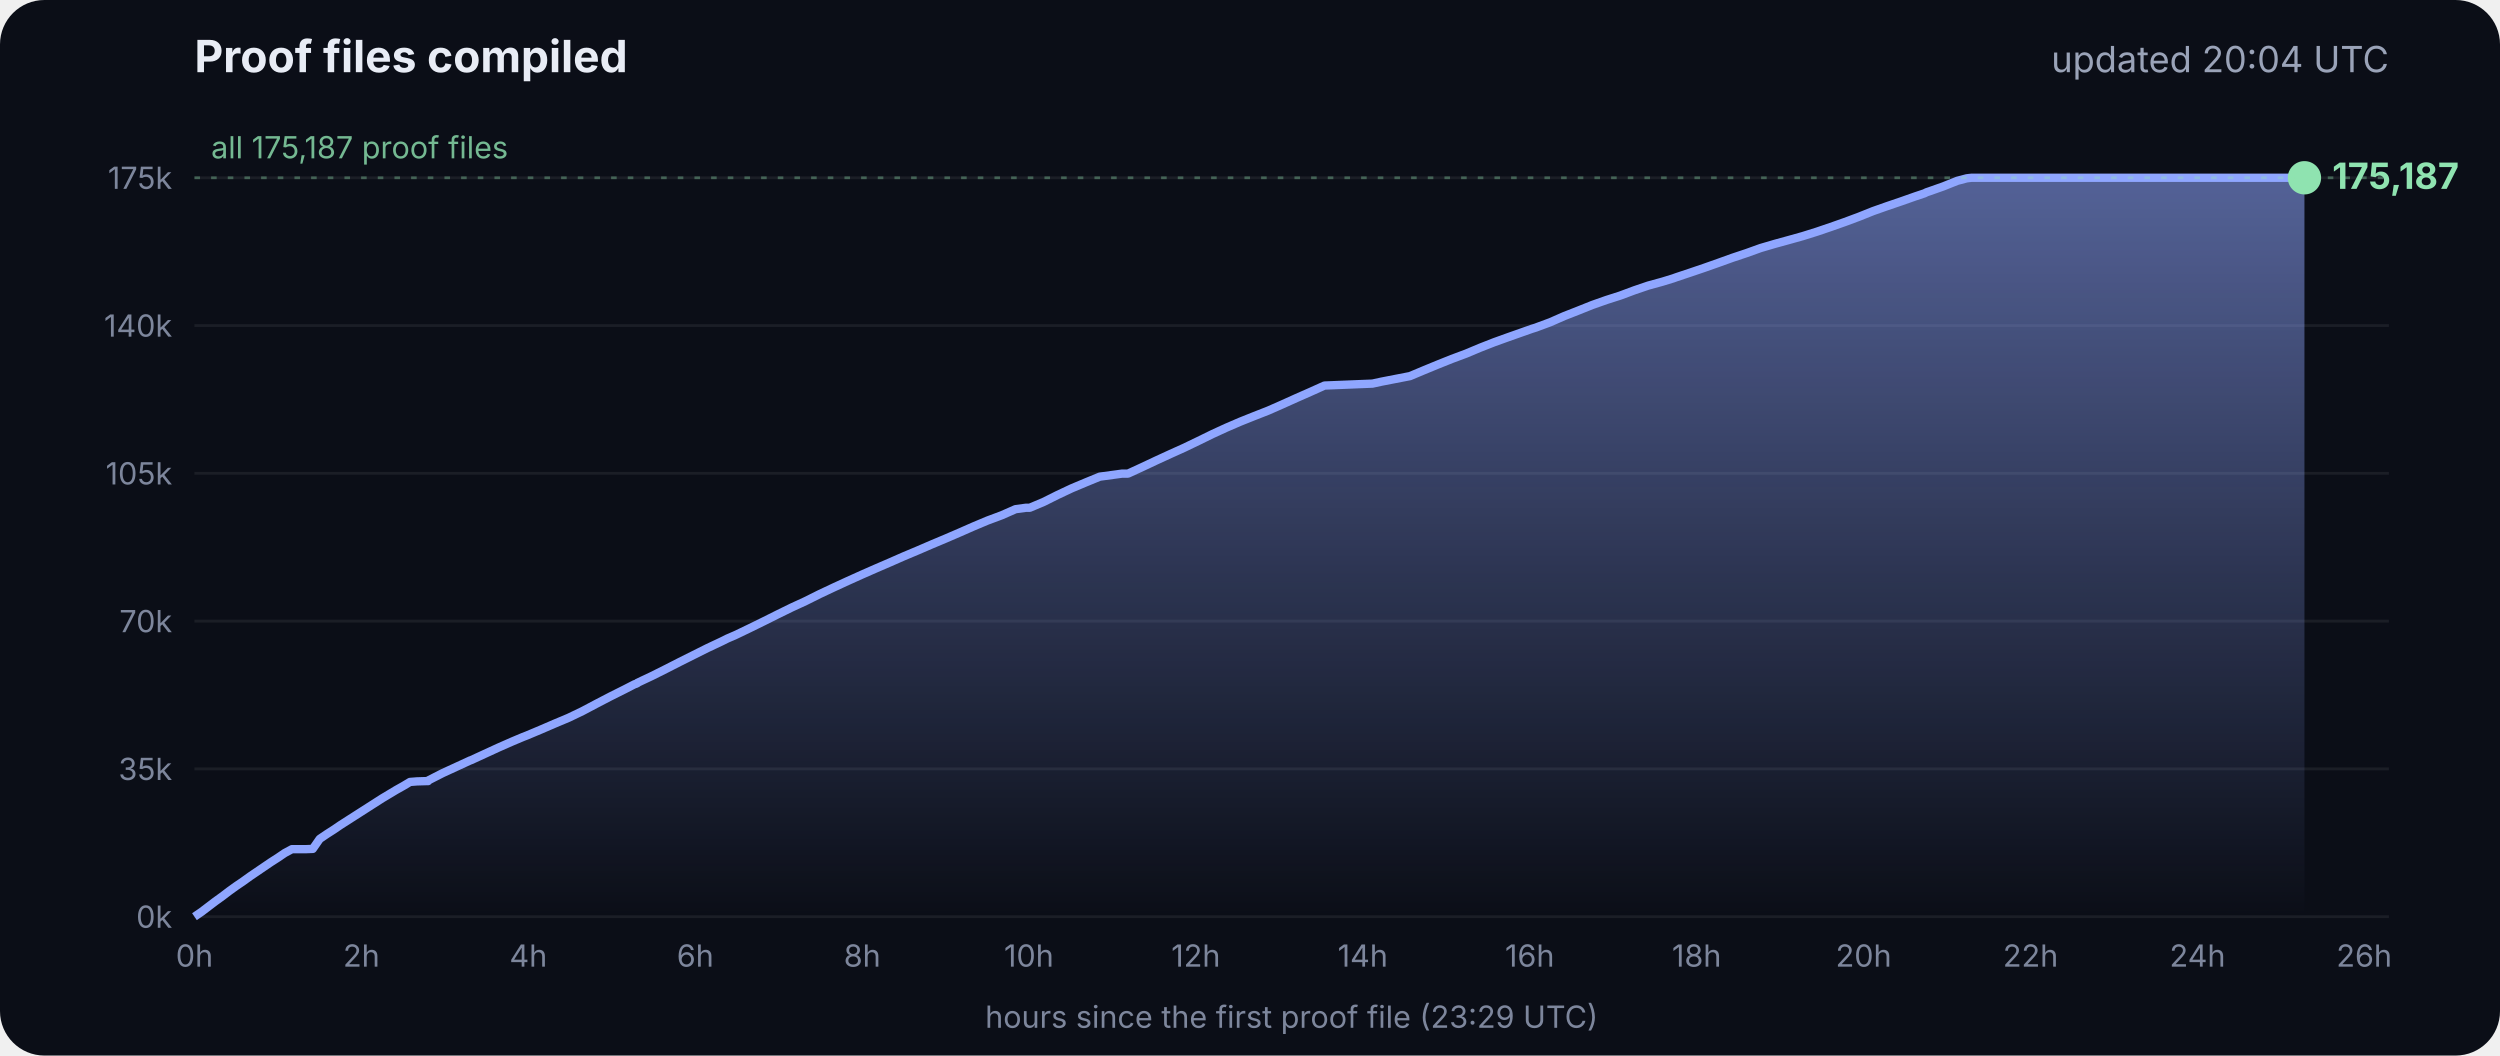
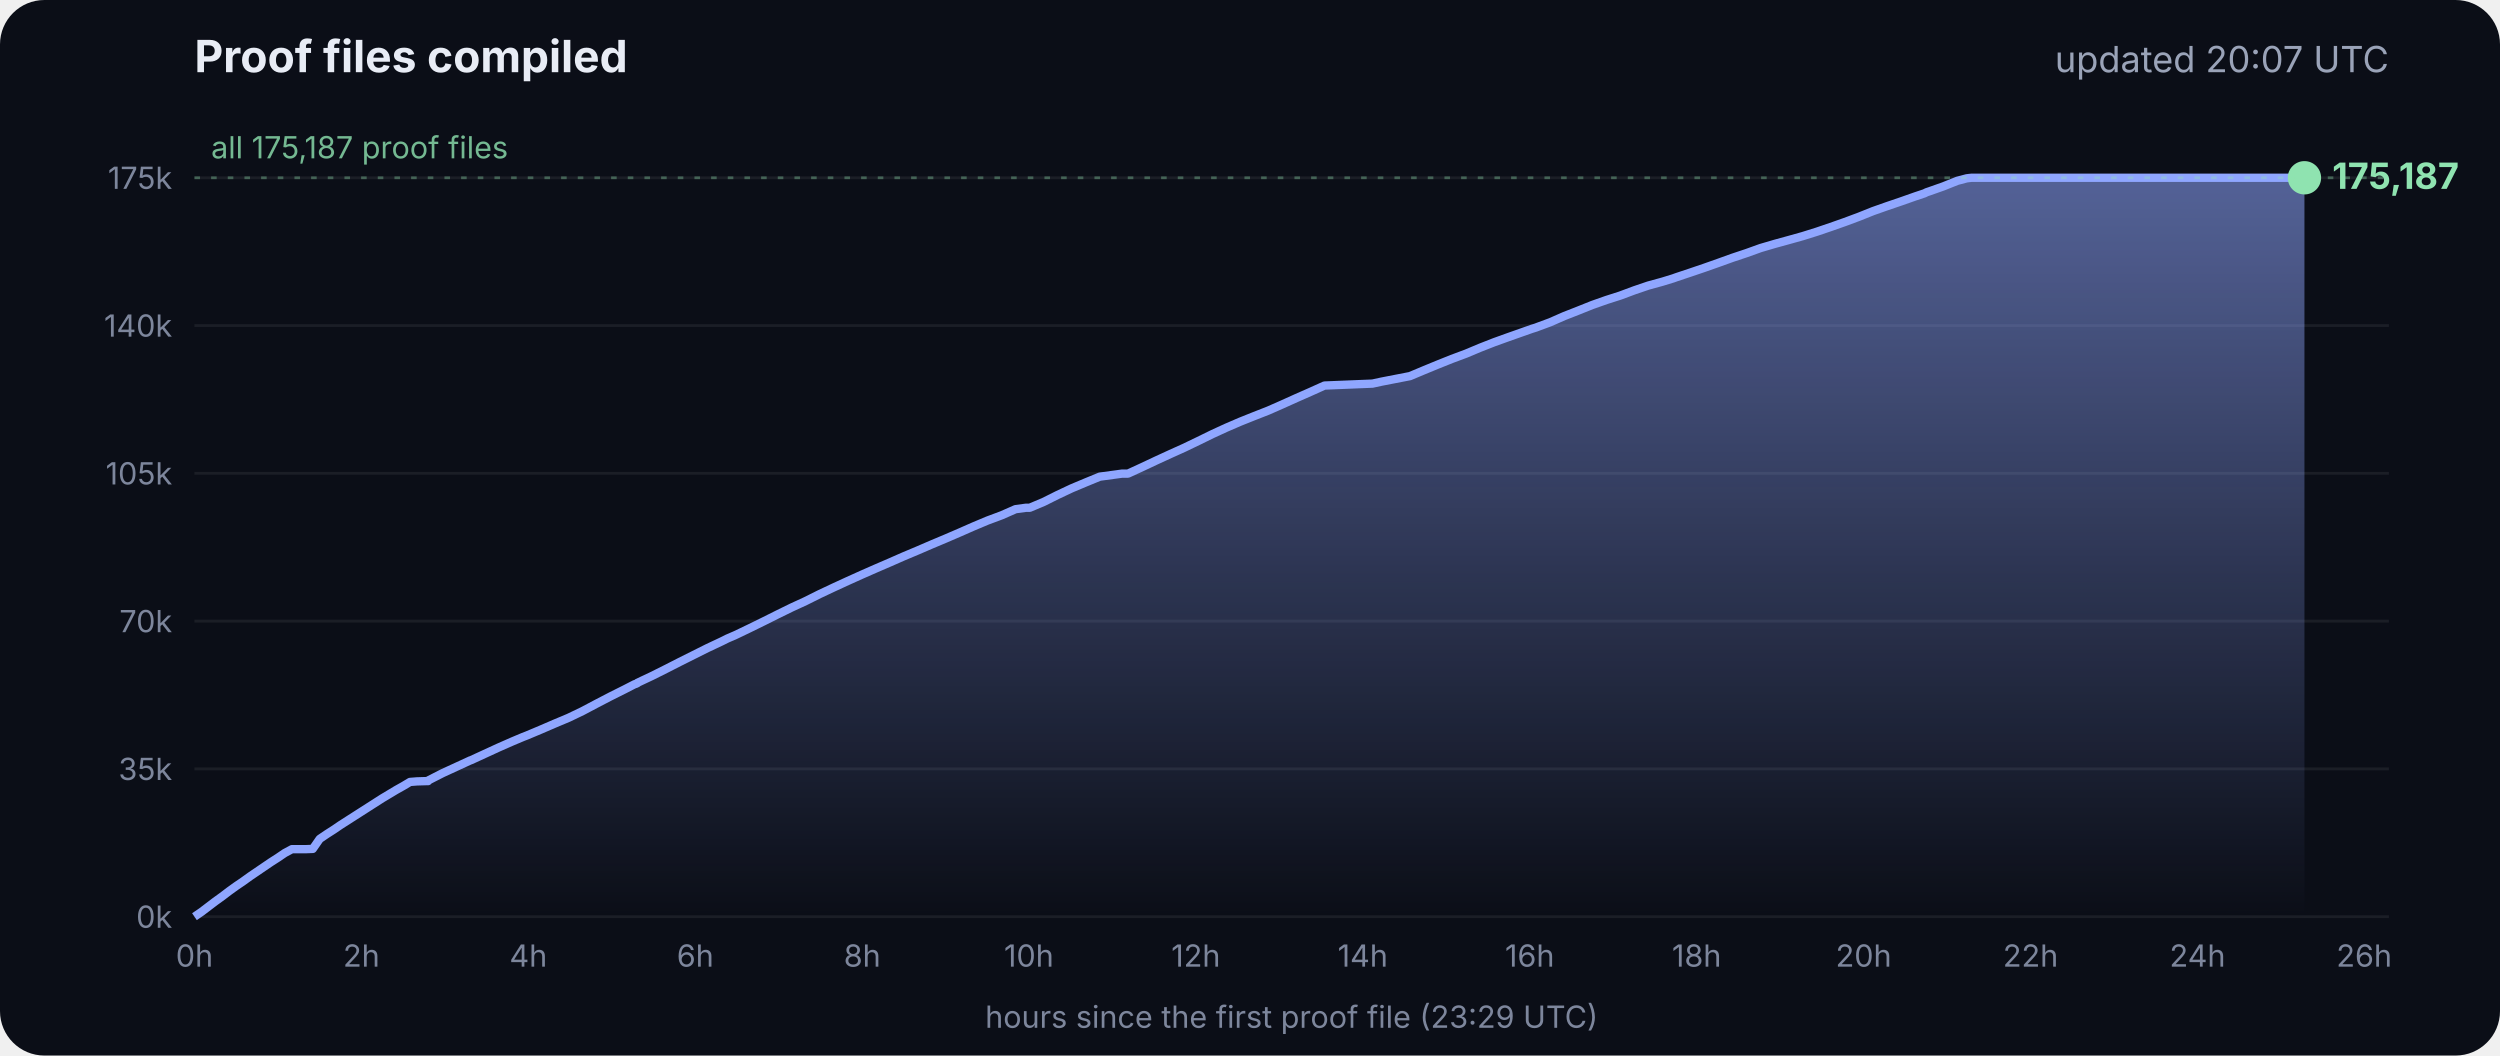
<svg xmlns="http://www.w3.org/2000/svg" viewBox="0 0 900 380" font-family="Inter, -apple-system, Segoe UI, sans-serif">
  <defs>
    <linearGradient id="g" x1="0" y1="0" x2="0" y2="1">
      <stop offset="0" stop-color="#8fa6ff" stop-opacity=".55" />
      <stop offset="1" stop-color="#8fa6ff" stop-opacity="0" />
    </linearGradient>
  </defs>
  <rect width="900" height="380" rx="16" fill="#0b0e17" />
  <text x="70" y="26" fill="#e8ecf5" font-size="16" font-weight="700">Proof files compiled</text>
-   <text x="860" y="26" fill="#9aa3b8" font-size="13" text-anchor="end">updated 20:04 UTC</text>
+   <text x="860" y="26" fill="#9aa3b8" font-size="13" text-anchor="end">updated 20:07 UTC</text>
  <line x1="70" x2="860" y1="330.0" y2="330.0" stroke="#ffffff" stroke-opacity=".07" />
  <text x="62" y="334.0" fill="#7d869c" font-size="11" text-anchor="end">0k</text>
  <line x1="70" x2="860" y1="276.8" y2="276.8" stroke="#ffffff" stroke-opacity=".07" />
  <text x="62" y="280.8" fill="#7d869c" font-size="11" text-anchor="end">35k</text>
  <line x1="70" x2="860" y1="223.6" y2="223.6" stroke="#ffffff" stroke-opacity=".07" />
  <text x="62" y="227.6" fill="#7d869c" font-size="11" text-anchor="end">70k</text>
  <line x1="70" x2="860" y1="170.4" y2="170.4" stroke="#ffffff" stroke-opacity=".07" />
  <text x="62" y="174.4" fill="#7d869c" font-size="11" text-anchor="end">105k</text>
  <line x1="70" x2="860" y1="117.2" y2="117.2" stroke="#ffffff" stroke-opacity=".07" />
  <text x="62" y="121.2" fill="#7d869c" font-size="11" text-anchor="end">140k</text>
  <line x1="70" x2="860" y1="64.0" y2="64.0" stroke="#ffffff" stroke-opacity=".07" />
  <text x="62" y="68.0" fill="#7d869c" font-size="11" text-anchor="end">175k</text>
  <text x="70.0" y="348" fill="#7d869c" font-size="11" text-anchor="middle">0h</text>
  <text x="130.1" y="348" fill="#7d869c" font-size="11" text-anchor="middle">2h</text>
  <text x="190.2" y="348" fill="#7d869c" font-size="11" text-anchor="middle">4h</text>
  <text x="250.3" y="348" fill="#7d869c" font-size="11" text-anchor="middle">6h</text>
  <text x="310.4" y="348" fill="#7d869c" font-size="11" text-anchor="middle">8h</text>
  <text x="370.4" y="348" fill="#7d869c" font-size="11" text-anchor="middle">10h</text>
  <text x="430.5" y="348" fill="#7d869c" font-size="11" text-anchor="middle">12h</text>
  <text x="490.6" y="348" fill="#7d869c" font-size="11" text-anchor="middle">14h</text>
  <text x="550.7" y="348" fill="#7d869c" font-size="11" text-anchor="middle">16h</text>
  <text x="610.8" y="348" fill="#7d869c" font-size="11" text-anchor="middle">18h</text>
  <text x="670.9" y="348" fill="#7d869c" font-size="11" text-anchor="middle">20h</text>
  <text x="731.0" y="348" fill="#7d869c" font-size="11" text-anchor="middle">22h</text>
  <text x="791.1" y="348" fill="#7d869c" font-size="11" text-anchor="middle">24h</text>
  <text x="851.1" y="348" fill="#7d869c" font-size="11" text-anchor="middle">26h</text>
  <polygon points="70.0,330.0 70.0,330.0 72.5,328.3 75.0,326.4 77.5,324.5 80.0,322.7 82.5,320.8 85.0,319.0 87.5,317.3 90.0,315.5 92.5,313.8 95.0,312.1 97.5,310.4 100.0,308.8 102.5,307.1 105.1,305.7 107.6,305.7 110.1,305.7 112.6,305.6 115.1,302.0 117.6,300.3 120.1,298.7 122.6,297.0 125.1,295.4 127.6,293.8 130.1,292.2 132.6,290.6 135.1,289.0 137.6,287.4 140.1,285.9 142.6,284.4 145.1,283.0 147.6,281.5 150.1,281.3 153.5,281.2 153.7,281.2 154.1,281.2 154.3,280.9 159.4,278.3 164.4,276.0 169.4,273.7 169.5,273.7 174.5,271.4 179.5,269.1 184.5,266.9 188.3,265.3 189.6,264.8 194.6,262.7 199.7,260.5 204.7,258.4 209.7,256.0 214.8,253.3 219.8,250.7 224.8,248.2 228.5,246.3 228.9,246.2 229.5,245.9 229.5,245.8 234.6,243.4 239.6,240.9 244.7,238.3 249.7,235.8 254.7,233.3 259.8,230.9 261.8,229.9 264.8,228.6 269.8,226.2 274.9,223.7 279.9,221.2 285.0,218.7 290.0,216.4 295.0,213.9 300.1,211.5 305.1,209.2 310.2,206.9 315.2,204.7 320.3,202.5 325.3,200.3 330.3,198.2 335.4,196.0 340.4,193.9 345.5,191.7 350.5,189.5 355.5,187.4 360.6,185.5 365.6,183.3 369.3,182.8 370.7,182.8 375.7,180.7 380.7,178.2 385.8,175.8 390.8,173.7 395.9,171.6 404.0,170.5 406.1,170.5 411.1,168.2 416.2,165.8 421.2,163.5 426.3,161.2 431.3,158.8 436.4,156.3 441.4,154.0 446.5,151.8 451.5,149.8 456.6,147.8 461.6,145.6 466.7,143.3 471.7,141.1 476.8,138.8 494.1,138.1 497.3,137.4 507.6,135.4 512.6,133.3 517.7,131.2 522.7,129.2 527.8,127.3 532.8,125.2 537.9,123.2 542.9,121.4 548.0,119.6 551.4,118.4 553.0,117.9 553.5,117.7 558.1,116.0 563.1,113.8 568.2,111.8 573.2,109.8 578.3,108.0 583.3,106.4 588.4,104.5 593.4,102.8 598.5,101.4 602.4,100.2 603.5,99.8 608.6,98.1 613.6,96.4 618.7,94.6 623.7,92.8 628.8,91.1 633.8,89.3 635.5,88.8 638.9,87.8 644.0,86.4 649.0,85.0 654.1,83.4 659.1,81.7 664.2,79.9 669.3,78.0 674.3,76.0 679.4,74.2 684.4,72.5 689.5,70.7 692.8,69.6 693.6,69.2 694.5,68.9 699.6,67.1 704.6,65.1 708.0,64.2 708.8,64.1 709.7,64.0 713.4,64.0 715.2,64.0 718.5,64.0 723.5,64.0 728.6,64.0 733.7,64.0 738.7,64.0 743.7,64.0 748.8,64.0 753.9,64.0 758.9,64.0 764.0,64.0 769.0,64.0 774.1,64.0 779.1,64.0 784.2,64.0 789.2,64.0 794.3,64.0 797.0,64.0 798.2,64.0 799.3,64.0 804.4,64.0 809.4,64.0 814.5,64.0 818.9,64.0 819.1,64.0 819.5,64.0 822.0,64.0 824.6,64.0 826.0,64.0 826.0,64.0 826.4,64.0 828.9,64.0 829.2,64.0 829.6,64.0 829.6,330.0" fill="url(#g)" />
  <polyline points="70.0,330.0 72.5,328.3 75.0,326.4 77.5,324.5 80.0,322.7 82.5,320.8 85.0,319.0 87.5,317.3 90.0,315.5 92.5,313.8 95.0,312.1 97.5,310.4 100.0,308.8 102.5,307.1 105.1,305.7 107.6,305.7 110.1,305.7 112.6,305.6 115.1,302.0 117.6,300.3 120.1,298.7 122.6,297.0 125.1,295.4 127.6,293.8 130.1,292.2 132.6,290.6 135.1,289.0 137.6,287.4 140.1,285.9 142.6,284.4 145.1,283.0 147.6,281.5 150.1,281.3 153.5,281.2 153.7,281.2 154.1,281.2 154.3,280.9 159.4,278.3 164.4,276.0 169.4,273.7 169.5,273.7 174.5,271.4 179.5,269.1 184.5,266.9 188.3,265.3 189.6,264.8 194.6,262.7 199.7,260.5 204.7,258.4 209.7,256.0 214.8,253.3 219.8,250.7 224.8,248.2 228.5,246.3 228.9,246.2 229.5,245.9 229.5,245.8 234.6,243.4 239.6,240.9 244.7,238.3 249.7,235.8 254.7,233.3 259.8,230.9 261.8,229.9 264.8,228.6 269.8,226.2 274.9,223.7 279.9,221.2 285.0,218.7 290.0,216.4 295.0,213.9 300.1,211.5 305.1,209.2 310.2,206.9 315.2,204.7 320.3,202.5 325.3,200.3 330.3,198.2 335.4,196.0 340.4,193.9 345.5,191.7 350.5,189.5 355.5,187.4 360.6,185.5 365.6,183.3 369.3,182.8 370.7,182.8 375.7,180.7 380.7,178.2 385.8,175.8 390.8,173.7 395.9,171.6 404.0,170.5 406.1,170.5 411.1,168.2 416.2,165.8 421.2,163.5 426.3,161.2 431.3,158.8 436.4,156.3 441.4,154.0 446.5,151.8 451.5,149.8 456.6,147.8 461.6,145.6 466.7,143.3 471.7,141.1 476.8,138.8 494.1,138.1 497.3,137.4 507.6,135.4 512.6,133.3 517.7,131.2 522.7,129.2 527.8,127.3 532.8,125.2 537.9,123.2 542.9,121.4 548.0,119.6 551.4,118.4 553.0,117.9 553.5,117.7 558.1,116.0 563.1,113.8 568.2,111.8 573.2,109.8 578.3,108.0 583.3,106.4 588.4,104.5 593.4,102.8 598.5,101.4 602.4,100.2 603.5,99.8 608.6,98.1 613.6,96.4 618.7,94.6 623.7,92.8 628.8,91.1 633.8,89.3 635.5,88.8 638.9,87.8 644.0,86.4 649.0,85.0 654.1,83.4 659.1,81.7 664.2,79.9 669.3,78.0 674.3,76.0 679.4,74.2 684.4,72.5 689.5,70.7 692.8,69.6 693.6,69.2 694.5,68.9 699.6,67.1 704.6,65.1 708.0,64.2 708.8,64.1 709.7,64.0 713.4,64.0 715.2,64.0 718.5,64.0 723.5,64.0 728.6,64.0 733.7,64.0 738.7,64.0 743.7,64.0 748.8,64.0 753.9,64.0 758.9,64.0 764.0,64.0 769.0,64.0 774.1,64.0 779.1,64.0 784.2,64.0 789.2,64.0 794.3,64.0 797.0,64.0 798.2,64.0 799.3,64.0 804.4,64.0 809.4,64.0 814.5,64.0 818.9,64.0 819.1,64.0 819.5,64.0 822.0,64.0 824.6,64.0 826.0,64.0 826.0,64.0 826.4,64.0 828.9,64.0 829.2,64.0 829.6,64.0" fill="none" stroke="#8fa6ff" stroke-width="3" stroke-linejoin="round" />
  <circle cx="829.6" cy="64.0" r="6" fill="#8fe3b0" />
  <text x="839.6" y="68.0" fill="#8fe3b0" font-size="13" font-weight="700">175,187</text>
  <line x1="70" x2="860" y1="64.0" y2="64.0" stroke="#8fe3b0" stroke-opacity=".35" stroke-dasharray="2 4" />
  <text x="76" y="57.0" fill="#8fe3b0" fill-opacity=".8" font-size="11">all 175,187 proof files</text>
  <text x="465" y="370" fill="#7d869c" font-size="11" text-anchor="middle">hours since the first proof file (23:29 UTC)</text>
</svg>
